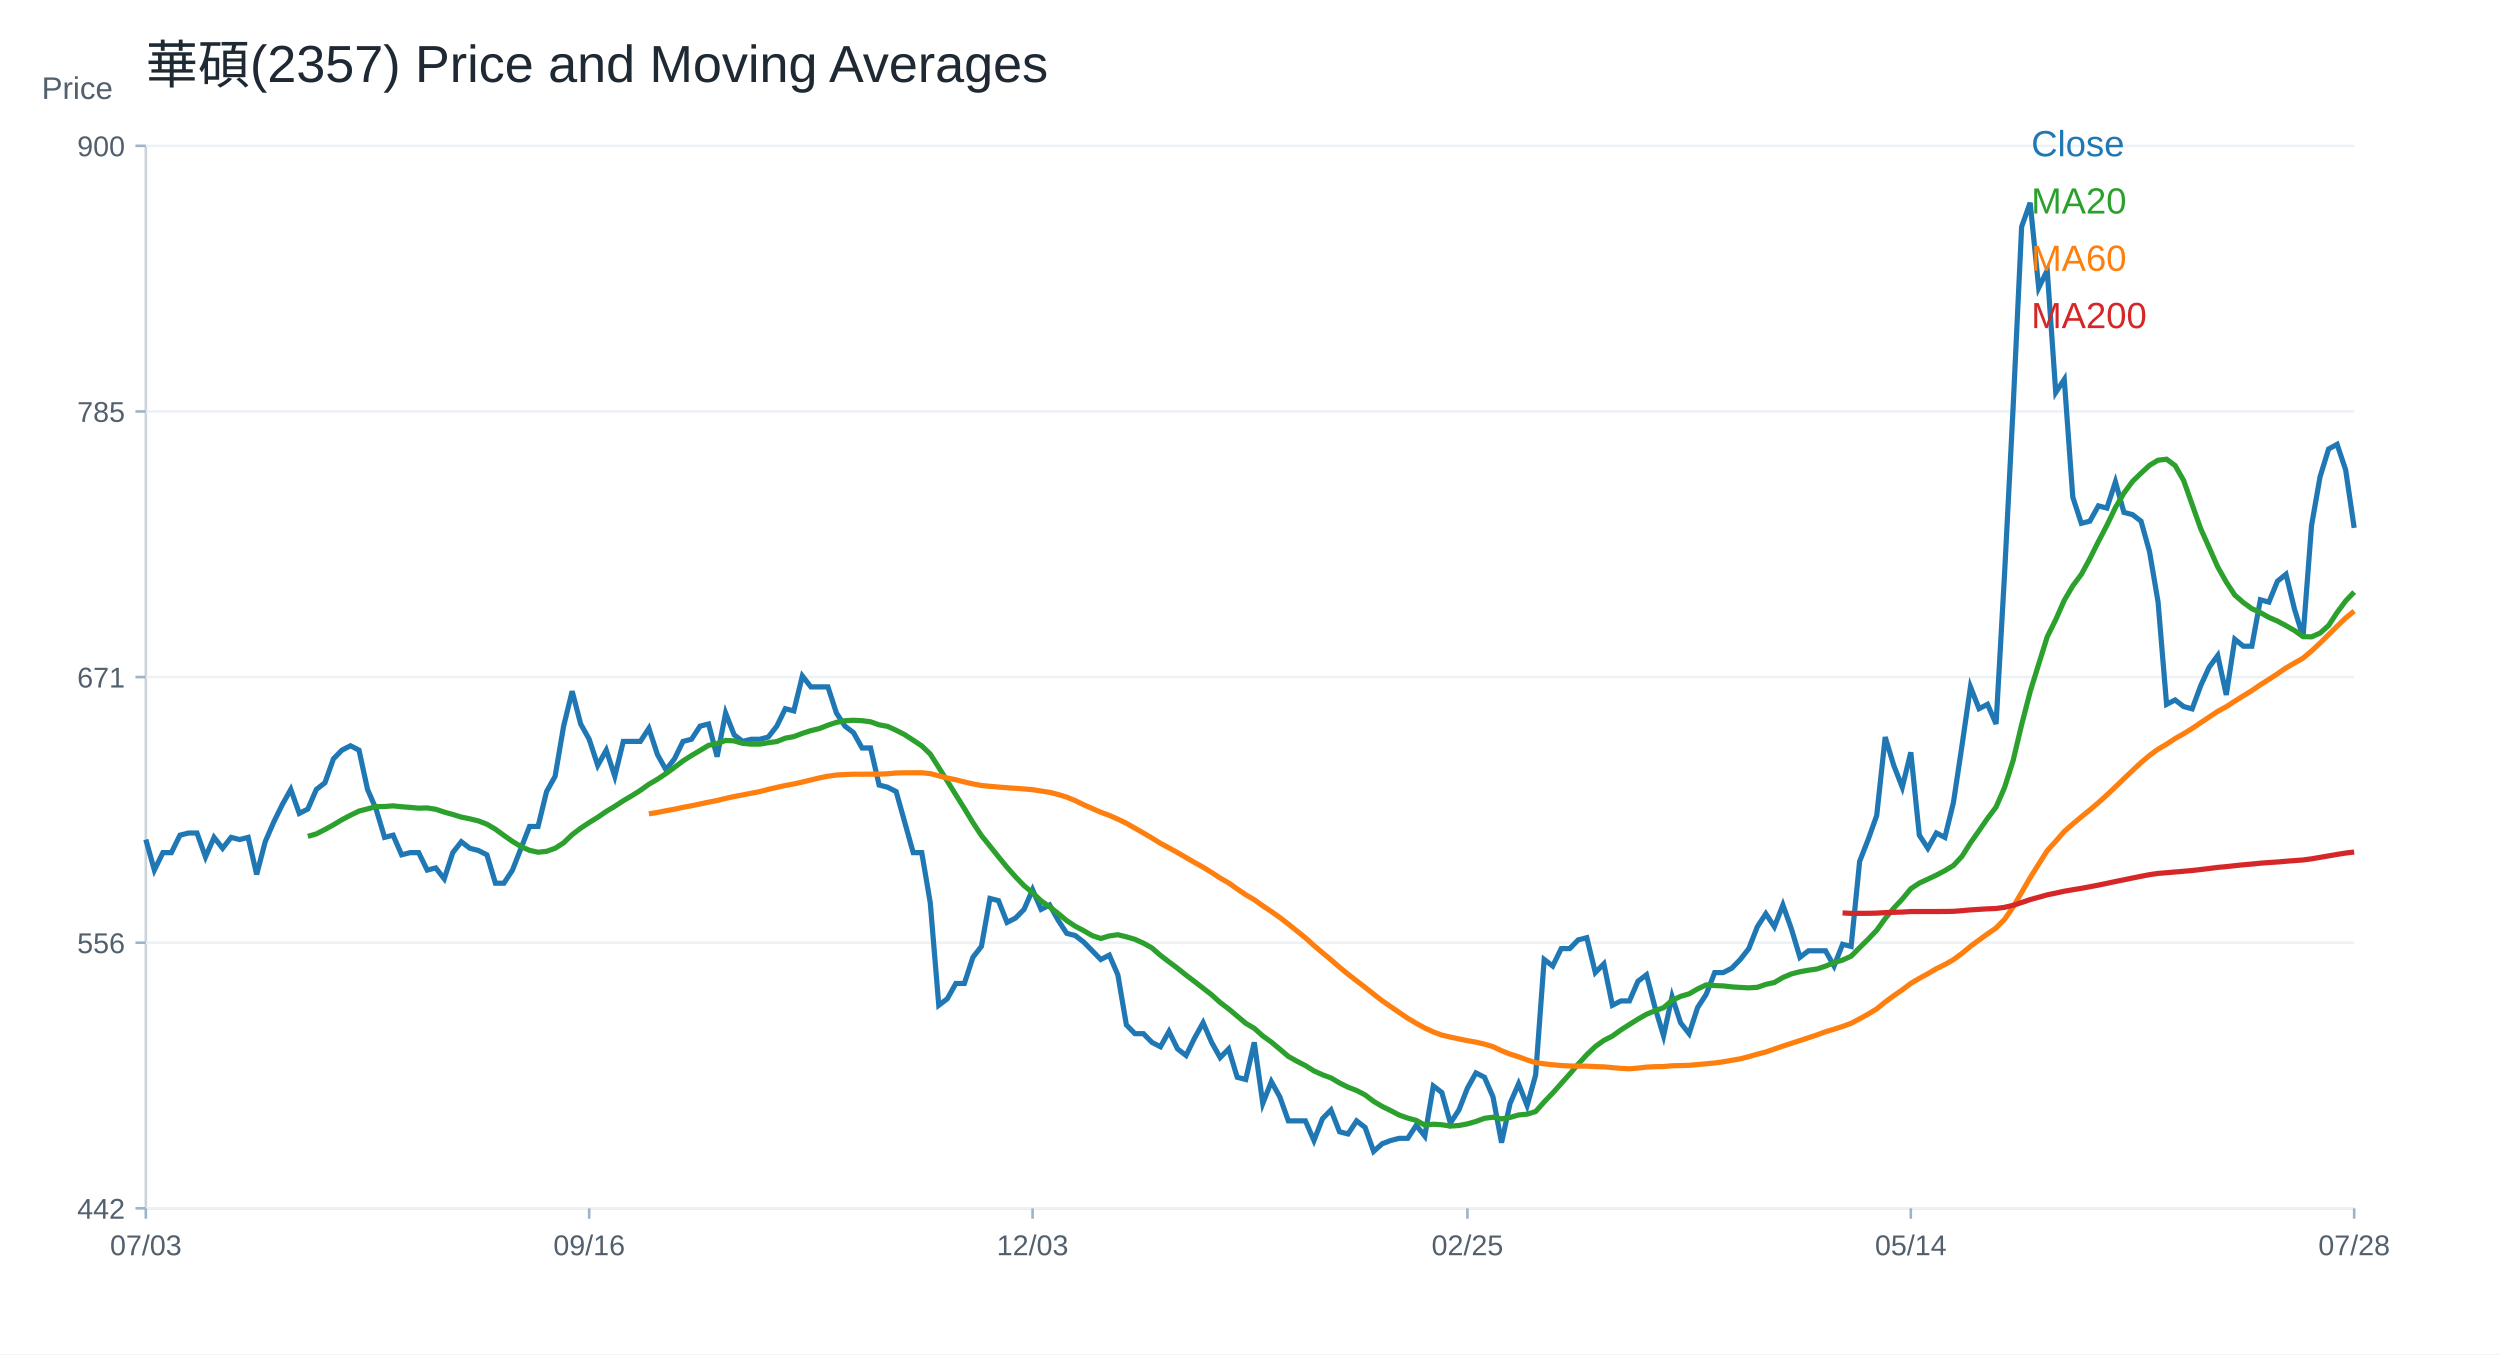
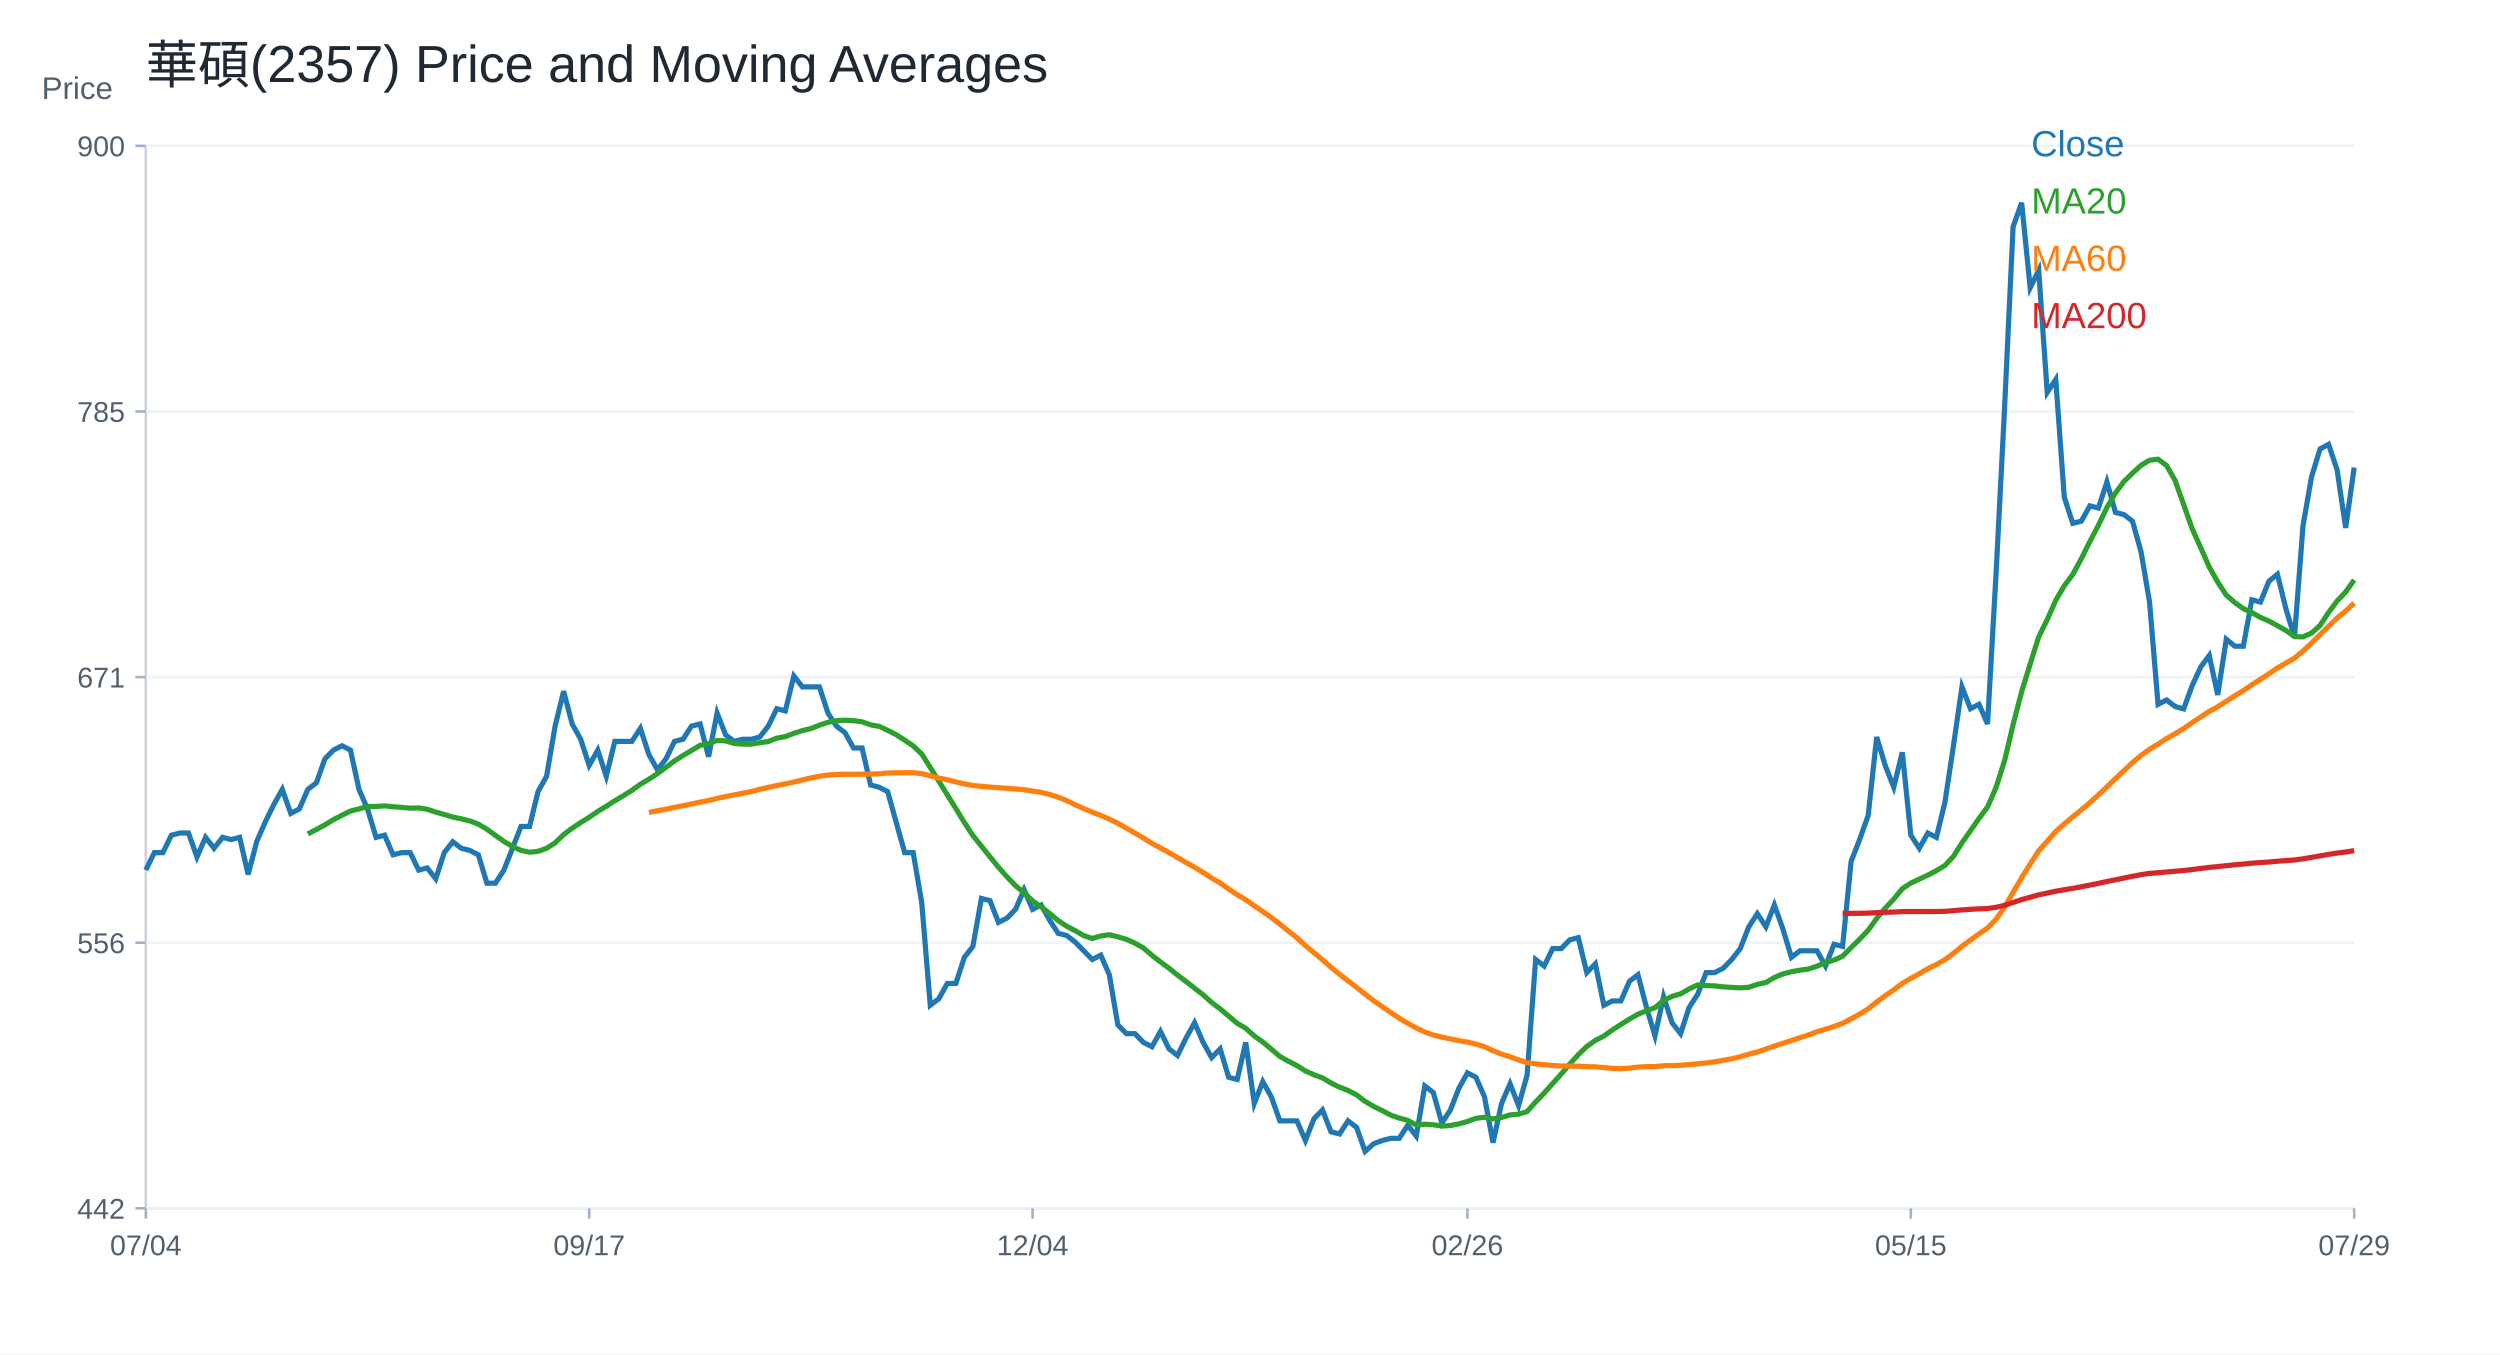
<svg xmlns="http://www.w3.org/2000/svg" width="960" height="520" viewBox="0 0 960 520">
  <rect width="100%" height="100%" fill="white" />
  <text x="56.00" y="32.00" font-size="20" font-family="Arial" fill="#1f2933" text-anchor="start">華碩(2357) Price and Moving Averages</text>
  <line x1="56" y1="464" x2="904" y2="464" stroke="#cbd2d9" />
  <line x1="56" y1="56" x2="56" y2="464" stroke="#cbd2d9" />
  <text x="16.00" y="38.00" font-size="12" font-family="Arial" fill="#52606d" text-anchor="start">Price</text>
  <line x1="56" y1="464.00" x2="904" y2="464.00" stroke="#edf2f7" />
  <line x1="52" y1="464.00" x2="56" y2="464.00" stroke="#9fb3c8" />
  <text x="48.00" y="468.00" font-size="11" font-family="Arial" fill="#52606d" text-anchor="end">442</text>
  <line x1="56" y1="362.00" x2="904" y2="362.00" stroke="#edf2f7" />
  <line x1="52" y1="362.00" x2="56" y2="362.00" stroke="#9fb3c8" />
  <text x="48.00" y="366.00" font-size="11" font-family="Arial" fill="#52606d" text-anchor="end">556</text>
  <line x1="56" y1="260.00" x2="904" y2="260.00" stroke="#edf2f7" />
  <line x1="52" y1="260.00" x2="56" y2="260.00" stroke="#9fb3c8" />
  <text x="48.00" y="264.00" font-size="11" font-family="Arial" fill="#52606d" text-anchor="end">671</text>
  <line x1="56" y1="158.00" x2="904" y2="158.00" stroke="#edf2f7" />
  <line x1="52" y1="158.00" x2="56" y2="158.00" stroke="#9fb3c8" />
  <text x="48.00" y="162.00" font-size="11" font-family="Arial" fill="#52606d" text-anchor="end">785</text>
  <line x1="56" y1="56.00" x2="904" y2="56.00" stroke="#edf2f7" />
  <line x1="52" y1="56.00" x2="56" y2="56.00" stroke="#9fb3c8" />
  <text x="48.00" y="60.00" font-size="11" font-family="Arial" fill="#52606d" text-anchor="end">900</text>
  <line x1="56.00" y1="464" x2="56.00" y2="468" stroke="#9fb3c8" />
-   <text x="56.00" y="482.00" font-size="11" font-family="Arial" fill="#52606d" text-anchor="middle">07/03</text>
+   <text x="56.00" y="482.00" font-size="11" font-family="Arial" fill="#52606d" text-anchor="middle">07/04</text>
  <line x1="226.25" y1="464" x2="226.25" y2="468" stroke="#9fb3c8" />
-   <text x="226.25" y="482.00" font-size="11" font-family="Arial" fill="#52606d" text-anchor="middle">09/16</text>
+   <text x="226.25" y="482.00" font-size="11" font-family="Arial" fill="#52606d" text-anchor="middle">09/17</text>
  <line x1="396.51" y1="464" x2="396.51" y2="468" stroke="#9fb3c8" />
-   <text x="396.51" y="482.00" font-size="11" font-family="Arial" fill="#52606d" text-anchor="middle">12/03</text>
+   <text x="396.51" y="482.00" font-size="11" font-family="Arial" fill="#52606d" text-anchor="middle">12/04</text>
  <line x1="563.49" y1="464" x2="563.49" y2="468" stroke="#9fb3c8" />
-   <text x="563.49" y="482.00" font-size="11" font-family="Arial" fill="#52606d" text-anchor="middle">02/25</text>
+   <text x="563.49" y="482.00" font-size="11" font-family="Arial" fill="#52606d" text-anchor="middle">02/26</text>
  <line x1="733.75" y1="464" x2="733.75" y2="468" stroke="#9fb3c8" />
-   <text x="733.75" y="482.00" font-size="11" font-family="Arial" fill="#52606d" text-anchor="middle">05/14</text>
+   <text x="733.75" y="482.00" font-size="11" font-family="Arial" fill="#52606d" text-anchor="middle">05/15</text>
  <line x1="904.00" y1="464" x2="904.00" y2="468" stroke="#9fb3c8" />
-   <text x="904.00" y="482.00" font-size="11" font-family="Arial" fill="#52606d" text-anchor="middle">07/28</text>
-   <polyline fill="none" stroke="#1f77b4" stroke-width="2" points="56.00,322.39 59.27,334.11 62.55,327.41 65.82,327.41 69.10,320.71 72.37,319.88 75.64,319.88 78.92,329.09 82.19,321.55 85.47,325.74 88.74,321.55 92.02,322.39 95.29,321.55 98.56,335.79 101.84,323.23 105.11,315.69 108.39,308.99 111.66,303.13 114.93,312.34 118.21,310.67 121.48,303.13 124.76,300.62 128.03,291.40 131.31,288.05 134.58,286.38 137.85,288.05 141.13,303.13 144.40,310.67 147.68,321.55 150.95,320.71 154.22,328.25 157.50,327.41 160.77,327.41 164.05,334.11 167.32,333.28 170.59,337.46 173.87,327.41 177.14,323.23 180.42,325.74 183.69,326.58 186.97,328.25 190.24,339.14 193.51,339.14 196.79,334.11 200.06,325.74 203.34,317.36 206.61,317.36 209.88,303.97 213.16,298.10 216.43,278.84 219.71,265.44 222.98,278.00 226.25,283.87 229.53,293.92 232.80,288.05 236.08,298.10 239.35,284.70 242.63,284.70 245.90,284.70 249.17,279.68 252.45,289.73 255.72,295.59 259.00,291.40 262.27,284.70 265.54,283.87 268.82,278.84 272.09,278.00 275.37,290.57 278.64,273.82 281.92,282.19 285.19,284.70 288.46,283.87 291.74,283.87 295.01,283.03 298.29,278.84 301.56,272.14 304.83,272.98 308.11,259.58 311.38,263.77 314.66,263.77 317.93,263.77 321.20,273.82 324.48,278.84 327.75,281.35 331.03,287.22 334.30,287.22 337.58,301.45 340.85,302.29 344.12,303.97 347.40,315.69 350.67,327.41 353.95,327.41 357.22,346.67 360.49,386.03 363.77,383.52 367.04,377.66 370.32,377.66 373.59,367.61 376.86,363.42 380.14,345.00 383.41,345.84 386.69,354.21 389.96,352.54 393.24,349.19 396.51,341.65 399.78,349.19 403.06,347.51 406.33,353.37 409.61,358.40 412.88,359.24 416.15,361.75 419.43,365.10 422.70,368.45 425.98,366.77 429.25,374.31 432.53,393.57 435.80,396.92 439.07,396.92 442.35,400.27 445.62,401.95 448.90,396.08 452.17,402.78 455.44,405.30 458.72,398.60 461.99,392.73 465.27,400.27 468.54,406.13 471.81,402.78 475.09,413.67 478.36,414.51 481.64,400.27 484.91,423.72 488.19,415.34 491.46,421.21 494.73,430.42 498.01,430.42 501.28,430.42 504.56,437.96 507.83,429.58 511.10,426.23 514.38,434.61 517.65,435.44 520.93,430.42 524.20,432.93 527.47,442.14 530.75,439.21 534.02,437.96 537.30,437.12 540.57,437.12 543.85,432.09 547.12,436.28 550.39,417.02 553.67,419.53 556.94,431.26 560.22,426.23 563.49,417.86 566.76,412.00 570.04,413.67 573.31,421.21 576.59,438.79 579.86,423.72 583.14,416.18 586.41,424.56 589.68,412.83 592.96,368.45 596.23,370.96 599.51,364.26 602.78,364.26 606.05,360.91 609.33,360.07 612.60,373.47 615.88,370.12 619.15,386.03 622.42,384.36 625.70,384.36 628.97,376.82 632.25,374.31 635.52,386.87 638.80,397.76 642.07,382.68 645.34,392.73 648.62,396.92 651.89,386.87 655.17,381.85 658.44,373.47 661.71,373.47 664.99,371.80 668.26,368.45 671.54,364.26 674.81,355.89 678.08,350.86 681.36,355.89 684.63,347.51 687.91,356.72 691.18,367.61 694.46,365.10 697.73,365.10 701.00,365.10 704.28,370.96 707.55,362.59 710.83,363.42 714.10,330.76 717.37,322.39 720.65,313.18 723.92,283.03 727.20,293.92 730.47,302.29 733.75,288.89 737.02,320.71 740.29,325.74 743.57,319.88 746.84,321.55 750.12,308.15 753.39,286.38 756.66,263.77 759.94,272.14 763.21,270.47 766.49,278.00 769.76,220.22 773.03,156.58 776.31,87.07 779.58,77.86 782.86,110.52 786.13,103.82 789.41,150.71 792.68,145.69 795.95,190.91 799.23,200.96 802.50,200.12 805.78,194.26 809.05,195.10 812.32,185.05 815.60,196.77 818.87,197.61 822.15,200.12 825.42,211.85 828.69,231.11 831.97,270.47 835.24,268.79 838.52,271.31 841.79,272.20 845.07,263.29 848.34,256.16 851.61,251.71 854.89,266.85 858.16,245.47 861.44,248.14 864.71,248.14 867.98,230.32 871.26,231.22 874.53,223.20 877.81,220.52 881.08,233.89 884.36,244.58 887.63,201.82 890.90,183.11 894.18,172.42 897.45,170.63 900.73,180.43 904.00,202.71" />
+   <text x="904.00" y="482.00" font-size="11" font-family="Arial" fill="#52606d" text-anchor="middle">07/29</text>
+   <polyline fill="none" stroke="#1f77b4" stroke-width="2" points="56.00,334.11 59.27,327.41 62.55,327.41 65.82,320.71 69.10,319.88 72.37,319.88 75.64,329.09 78.92,321.55 82.19,325.74 85.47,321.55 88.74,322.39 92.02,321.55 95.29,335.79 98.56,323.23 101.84,315.69 105.11,308.99 108.39,303.13 111.66,312.34 114.93,310.67 118.21,303.13 121.48,300.62 124.76,291.40 128.03,288.05 131.31,286.38 134.58,288.05 137.85,303.13 141.13,310.67 144.40,321.55 147.68,320.71 150.95,328.25 154.22,327.41 157.50,327.41 160.77,334.11 164.05,333.28 167.32,337.46 170.59,327.41 173.87,323.23 177.14,325.74 180.42,326.58 183.69,328.25 186.97,339.14 190.24,339.14 193.51,334.11 196.79,325.74 200.06,317.36 203.34,317.36 206.61,303.97 209.88,298.10 213.16,278.84 216.43,265.44 219.71,278.00 222.98,283.87 226.25,293.92 229.53,288.05 232.80,298.10 236.08,284.70 239.35,284.70 242.63,284.70 245.90,279.68 249.17,289.73 252.45,295.59 255.72,291.40 259.00,284.70 262.27,283.87 265.54,278.84 268.82,278.00 272.09,290.57 275.37,273.82 278.64,282.19 281.92,284.70 285.19,283.87 288.46,283.87 291.74,283.03 295.01,278.84 298.29,272.14 301.56,272.98 304.83,259.58 308.11,263.77 311.38,263.77 314.66,263.77 317.93,273.82 321.20,278.84 324.48,281.35 327.75,287.22 331.03,287.22 334.30,301.45 337.58,302.29 340.85,303.97 344.12,315.69 347.40,327.41 350.67,327.41 353.95,346.67 357.22,386.03 360.49,383.52 363.77,377.66 367.04,377.66 370.32,367.61 373.59,363.42 376.86,345.00 380.14,345.84 383.41,354.21 386.69,352.54 389.96,349.19 393.24,341.65 396.51,349.19 399.78,347.51 403.06,353.37 406.33,358.40 409.61,359.24 412.88,361.75 416.15,365.10 419.43,368.45 422.70,366.77 425.98,374.31 429.25,393.57 432.53,396.92 435.80,396.92 439.07,400.27 442.35,401.95 445.62,396.08 448.90,402.78 452.17,405.30 455.44,398.60 458.72,392.73 461.99,400.27 465.27,406.13 468.54,402.78 471.81,413.67 475.09,414.51 478.36,400.27 481.64,423.72 484.91,415.34 488.19,421.21 491.46,430.42 494.73,430.42 498.01,430.42 501.28,437.96 504.56,429.58 507.83,426.23 511.10,434.61 514.38,435.44 517.65,430.42 520.93,432.93 524.20,442.14 527.47,439.21 530.75,437.96 534.02,437.12 537.30,437.12 540.57,432.09 543.85,436.28 547.12,417.02 550.39,419.53 553.67,431.26 556.94,426.23 560.22,417.86 563.49,412.00 566.76,413.67 570.04,421.21 573.31,438.79 576.59,423.72 579.86,416.18 583.14,424.56 586.41,412.83 589.68,368.45 592.96,370.96 596.23,364.26 599.51,364.26 602.78,360.91 606.05,360.07 609.33,373.47 612.60,370.12 615.88,386.03 619.15,384.36 622.42,384.36 625.70,376.82 628.97,374.31 632.25,386.87 635.52,397.76 638.80,382.68 642.07,392.73 645.34,396.92 648.62,386.87 651.89,381.85 655.17,373.47 658.44,373.47 661.71,371.80 664.99,368.45 668.26,364.26 671.54,355.89 674.81,350.86 678.08,355.89 681.36,347.51 684.63,356.72 687.91,367.61 691.18,365.10 694.46,365.10 697.73,365.10 701.00,370.96 704.28,362.59 707.55,363.42 710.83,330.76 714.10,322.39 717.37,313.18 720.65,283.03 723.92,293.92 727.20,302.29 730.47,288.89 733.75,320.71 737.02,325.74 740.29,319.88 743.57,321.55 746.84,308.15 750.12,286.38 753.39,263.77 756.66,272.14 759.94,270.47 763.21,278.00 766.49,220.22 769.76,156.58 773.03,87.07 776.31,77.86 779.58,110.52 782.86,103.82 786.13,150.71 789.41,145.69 792.68,190.91 795.95,200.96 799.23,200.12 802.50,194.26 805.78,195.10 809.05,185.05 812.32,196.77 815.60,197.61 818.87,200.12 822.15,211.85 825.42,231.11 828.69,270.47 831.97,268.79 835.24,271.31 838.52,272.20 841.79,263.29 845.07,256.16 848.34,251.71 851.61,266.85 854.89,245.47 858.16,248.14 861.44,248.14 864.71,230.32 867.98,231.22 871.26,223.20 874.53,220.52 877.81,233.89 881.08,244.58 884.36,201.82 887.63,183.11 890.90,172.42 894.18,170.63 897.45,180.43 900.73,202.71 904.00,179.54" />
  <text x="780.00" y="60.00" font-size="14" font-family="Arial" fill="#1f77b4" text-anchor="start">Close</text>
-   <polyline fill="none" stroke="#2ca02c" stroke-width="2" points="118.21,321.17 121.48,320.21 124.76,318.54 128.03,316.74 131.31,314.77 134.58,313.05 137.85,311.46 141.13,310.62 144.40,309.70 147.68,309.70 150.95,309.45 154.22,309.79 157.50,310.04 160.77,310.33 164.05,310.25 167.32,310.75 170.59,311.84 173.87,312.76 177.14,313.76 180.42,314.43 183.69,315.23 186.97,316.49 190.24,318.41 193.51,320.80 196.79,323.10 200.06,325.07 203.34,326.53 206.61,327.25 209.88,326.91 213.16,325.74 216.43,323.65 219.71,320.50 222.98,318.03 226.25,315.86 229.53,313.85 232.80,311.59 236.08,309.62 239.35,307.48 242.63,305.56 245.90,303.50 249.17,301.16 252.45,299.23 255.72,297.06 259.00,294.67 262.27,292.20 265.54,290.11 268.82,288.18 272.09,286.21 275.37,285.54 278.64,284.33 281.92,284.50 285.19,285.46 288.46,285.75 291.74,285.75 295.01,285.21 298.29,284.75 301.56,283.45 304.83,282.86 308.11,281.61 311.38,280.56 314.66,279.76 317.93,278.47 321.20,277.38 324.48,276.75 327.75,276.58 331.03,276.75 334.30,277.17 337.58,278.34 340.85,278.93 344.12,280.43 347.40,282.11 350.67,284.24 353.95,286.42 357.22,289.56 360.49,294.71 363.77,299.95 367.04,305.22 370.32,310.46 373.59,315.86 376.86,320.84 380.14,324.90 383.41,329.00 386.69,333.02 389.96,336.71 393.24,340.10 396.51,342.82 399.78,345.92 403.06,348.22 406.33,350.78 409.61,353.50 412.88,355.68 416.15,357.39 419.43,359.28 422.70,360.37 425.98,359.40 429.25,358.94 432.53,359.74 435.80,360.70 439.07,362.17 442.35,364.01 445.62,366.86 448.90,369.37 452.17,371.80 455.44,374.44 458.72,376.91 461.99,379.46 465.27,382.01 468.54,384.95 471.81,387.42 475.09,390.18 478.36,392.94 481.64,394.87 484.91,397.80 488.19,400.15 491.46,402.87 494.73,405.67 498.01,407.51 501.28,409.19 504.56,411.24 507.83,412.71 511.10,413.92 514.38,415.85 517.65,417.48 520.93,418.74 524.20,420.45 527.47,422.92 530.75,424.87 534.02,426.46 537.30,428.18 540.57,429.35 543.85,430.23 547.12,432.03 550.39,431.70 553.67,431.91 556.94,432.41 560.22,432.20 563.49,431.57 566.76,430.65 570.04,429.43 573.31,429.02 576.59,429.64 579.86,429.10 583.14,428.14 586.41,427.84 589.68,426.84 592.96,423.15 596.23,419.74 599.51,416.06 602.78,412.41 606.05,408.60 609.33,405.00 612.60,401.86 615.88,399.52 619.15,397.84 622.42,395.50 625.70,393.40 628.97,391.35 632.25,389.47 635.52,388.13 638.80,386.96 642.07,384.15 645.34,382.60 648.62,381.64 651.89,379.75 655.17,378.20 658.44,378.46 661.71,378.58 664.99,378.96 668.26,379.17 671.54,379.33 674.81,379.13 678.08,378.00 681.36,377.28 684.63,375.36 687.91,373.98 691.18,373.14 694.46,372.55 697.73,372.09 701.00,371.00 704.28,369.66 707.55,368.66 710.83,367.19 714.10,363.88 717.37,360.66 720.65,357.23 723.92,352.70 727.20,348.73 730.47,345.25 733.75,341.27 737.02,339.10 740.29,337.59 743.57,336.04 746.84,334.32 750.12,332.35 753.39,328.84 756.66,323.65 759.94,319.00 763.21,314.27 766.49,309.91 769.76,302.37 773.03,292.07 776.31,278.26 779.58,265.61 782.86,255.02 786.13,244.55 789.41,237.93 792.68,230.52 795.95,224.95 799.23,220.56 802.50,214.53 805.78,207.95 809.05,201.71 812.32,194.89 815.60,189.32 818.87,184.88 822.15,181.70 825.42,178.68 828.69,176.72 831.97,176.34 835.24,178.77 838.52,184.50 841.79,193.76 845.07,203.03 848.34,210.31 851.61,217.71 854.89,223.52 858.16,228.51 861.44,231.37 864.71,233.73 867.98,235.24 871.26,237.08 874.53,238.49 877.81,240.26 881.08,242.12 884.36,244.47 887.63,244.55 890.90,243.11 894.18,240.18 897.45,235.19 900.73,230.77 904.00,227.34" />
+   <polyline fill="none" stroke="#2ca02c" stroke-width="2" points="118.21,320.21 121.48,318.54 124.76,316.74 128.03,314.77 131.31,313.05 134.58,311.46 137.85,310.62 141.13,309.70 144.40,309.70 147.68,309.45 150.95,309.79 154.22,310.04 157.50,310.33 160.77,310.25 164.05,310.75 167.32,311.84 170.59,312.76 173.87,313.76 177.14,314.43 180.42,315.23 183.69,316.49 186.97,318.41 190.24,320.80 193.51,323.10 196.79,325.07 200.06,326.53 203.34,327.25 206.61,326.91 209.88,325.74 213.16,323.65 216.43,320.50 219.71,318.03 222.98,315.86 226.25,313.85 229.53,311.59 232.80,309.62 236.08,307.48 239.35,305.56 242.63,303.50 245.90,301.16 249.17,299.23 252.45,297.06 255.72,294.67 259.00,292.20 262.27,290.11 265.54,288.18 268.82,286.21 272.09,285.54 275.37,284.33 278.64,284.50 281.92,285.46 285.19,285.75 288.46,285.75 291.74,285.21 295.01,284.75 298.29,283.45 301.56,282.86 304.83,281.61 308.11,280.56 311.38,279.76 314.66,278.47 317.93,277.38 321.20,276.75 324.48,276.58 327.75,276.75 331.03,277.17 334.30,278.34 337.58,278.93 340.85,280.43 344.12,282.11 347.40,284.24 350.67,286.42 353.95,289.56 357.22,294.71 360.49,299.95 363.77,305.22 367.04,310.46 370.32,315.86 373.59,320.84 376.86,324.90 380.14,329.00 383.41,333.02 386.69,336.71 389.96,340.10 393.24,342.82 396.51,345.92 399.78,348.22 403.06,350.78 406.33,353.50 409.61,355.68 412.88,357.39 416.15,359.28 419.43,360.37 422.70,359.40 425.98,358.94 429.25,359.74 432.53,360.70 435.80,362.17 439.07,364.01 442.35,366.86 445.62,369.37 448.90,371.80 452.17,374.44 455.44,376.91 458.72,379.46 461.99,382.01 465.27,384.95 468.54,387.42 471.81,390.18 475.09,392.94 478.36,394.87 481.64,397.80 484.91,400.15 488.19,402.87 491.46,405.67 494.73,407.51 498.01,409.19 501.28,411.24 504.56,412.71 507.83,413.92 511.10,415.85 514.38,417.48 517.65,418.74 520.93,420.45 524.20,422.92 527.47,424.87 530.75,426.46 534.02,428.18 537.30,429.35 540.57,430.23 543.85,432.03 547.12,431.70 550.39,431.91 553.67,432.41 556.94,432.20 560.22,431.57 563.49,430.65 566.76,429.43 570.04,429.02 573.31,429.64 576.59,429.10 579.86,428.14 583.14,427.84 586.41,426.84 589.68,423.15 592.96,419.74 596.23,416.06 599.51,412.41 602.78,408.60 606.05,405.00 609.33,401.86 612.60,399.52 615.88,397.84 619.15,395.50 622.42,393.40 625.70,391.35 628.97,389.47 632.25,388.13 635.52,386.96 638.80,384.15 642.07,382.60 645.34,381.64 648.62,379.75 651.89,378.20 655.17,378.46 658.44,378.58 661.71,378.96 664.99,379.17 668.26,379.33 671.54,379.13 674.81,378.00 678.08,377.28 681.36,375.36 684.63,373.98 687.91,373.14 691.18,372.55 694.46,372.09 697.73,371.00 701.00,369.66 704.28,368.66 707.55,367.19 710.83,363.88 714.10,360.66 717.37,357.23 720.65,352.70 723.92,348.73 727.20,345.25 730.47,341.27 733.75,339.10 737.02,337.59 740.29,336.04 743.57,334.32 746.84,332.35 750.12,328.84 753.39,323.65 756.66,319.00 759.94,314.27 763.21,309.91 766.49,302.37 769.76,292.07 773.03,278.26 776.31,265.61 779.58,255.02 782.86,244.55 786.13,237.93 789.41,230.52 792.68,224.95 795.95,220.56 799.23,214.53 802.50,207.95 805.78,201.71 809.05,194.89 812.32,189.32 815.60,184.88 818.87,181.70 822.15,178.68 825.42,176.72 828.69,176.34 831.97,178.77 835.24,184.50 838.52,193.76 841.79,203.03 845.07,210.31 848.34,217.71 851.61,223.52 854.89,228.51 858.16,231.37 861.44,233.73 864.71,235.24 867.98,237.08 871.26,238.49 874.53,240.26 877.81,242.12 881.08,244.47 884.36,244.55 887.63,243.11 890.90,240.18 894.18,235.19 897.45,230.77 900.73,227.34 904.00,222.71" />
  <text x="780.00" y="82.00" font-size="14" font-family="Arial" fill="#2ca02c" text-anchor="start">MA20</text>
-   <polyline fill="none" stroke="#ff7f0e" stroke-width="2" points="249.17,312.52 252.45,311.98 255.72,311.33 259.00,310.73 262.27,310.02 265.54,309.41 268.82,308.72 272.09,308.03 275.37,307.39 278.64,306.59 281.92,305.86 285.19,305.25 288.46,304.61 291.74,303.98 295.01,303.10 298.29,302.36 301.56,301.63 304.83,301.03 308.11,300.31 311.38,299.50 314.66,298.72 317.93,298.06 321.20,297.61 324.48,297.41 327.75,297.29 331.03,297.31 334.30,297.29 337.58,297.27 340.85,297.13 344.12,296.83 347.40,296.75 350.67,296.74 353.95,296.74 357.22,297.06 360.49,297.92 363.77,298.76 367.04,299.43 370.32,300.27 373.59,301.01 376.86,301.63 380.14,301.94 383.41,302.23 386.69,302.49 389.96,302.71 393.24,302.96 396.51,303.23 399.78,303.76 403.06,304.26 406.33,305.08 409.61,306.09 412.88,307.43 416.15,309.03 419.43,310.48 422.70,311.89 425.98,313.11 429.25,314.55 432.53,316.14 435.80,318.01 439.07,319.88 442.35,321.80 445.62,323.84 448.90,325.61 452.17,327.40 455.44,329.30 458.72,331.20 461.99,333.01 465.27,335.03 468.54,337.17 471.81,339.04 475.09,341.37 478.36,343.58 481.64,345.50 484.91,347.83 488.19,350.02 491.46,352.33 494.73,354.85 498.01,357.49 501.28,360.12 504.56,363.09 507.83,365.85 511.10,368.56 514.38,371.41 517.65,374.10 520.93,376.63 524.20,379.15 527.47,381.74 530.75,384.27 534.02,386.54 537.30,388.79 540.57,391.01 543.85,392.95 547.12,394.76 550.39,396.26 553.67,397.47 556.94,398.23 560.22,398.94 563.49,399.61 566.76,400.18 570.04,400.95 573.31,401.91 576.59,403.47 579.86,404.77 583.14,405.81 586.41,407.01 589.68,408.07 592.96,408.51 596.23,408.88 599.51,409.15 602.78,409.34 606.05,409.38 609.33,409.39 612.60,409.59 615.88,409.67 619.15,409.96 622.42,410.26 625.70,410.42 628.97,410.15 632.25,409.77 635.52,409.60 638.80,409.56 642.07,409.24 645.34,409.18 648.62,409.08 651.89,408.78 655.17,408.50 658.44,408.18 661.71,407.73 664.99,407.16 668.26,406.59 671.54,405.76 674.81,404.79 678.08,403.96 681.36,402.83 684.63,401.70 687.91,400.63 691.18,399.58 694.46,398.49 697.73,397.40 701.00,396.19 704.28,395.21 707.55,394.15 710.83,392.96 714.10,391.22 717.37,389.42 720.65,387.42 723.92,384.77 727.20,382.35 730.47,380.09 733.75,377.62 737.02,375.68 740.29,373.91 743.57,371.97 746.84,370.37 750.12,368.52 753.39,366.10 756.66,363.40 759.94,360.97 763.21,358.61 766.49,356.35 769.76,353.00 773.03,348.29 776.31,342.68 779.58,337.04 782.86,331.81 786.13,326.66 789.41,323.03 792.68,319.28 795.95,316.39 799.23,313.67 802.50,310.99 805.78,308.22 809.05,305.25 812.32,302.17 815.60,299.01 818.87,295.90 822.15,292.83 825.42,290.08 828.69,287.69 831.97,285.75 835.24,283.60 838.52,281.75 841.79,279.74 845.07,277.51 848.34,275.33 851.61,273.16 854.89,271.38 858.16,269.25 861.44,267.19 864.71,265.19 867.98,262.95 871.26,260.88 874.53,258.75 877.81,256.49 881.08,254.60 884.36,252.73 887.63,249.97 890.90,246.93 894.18,243.72 897.45,240.48 900.73,237.30 904.00,234.64" />
+   <polyline fill="none" stroke="#ff7f0e" stroke-width="2" points="249.17,311.98 252.45,311.33 255.72,310.73 259.00,310.02 262.27,309.41 265.54,308.72 268.82,308.03 272.09,307.39 275.37,306.59 278.64,305.86 281.92,305.25 285.19,304.61 288.46,303.98 291.74,303.10 295.01,302.36 298.29,301.63 301.56,301.03 304.83,300.31 308.11,299.50 311.38,298.72 314.66,298.06 317.93,297.61 321.20,297.41 324.48,297.29 327.75,297.31 331.03,297.29 334.30,297.27 337.58,297.13 340.85,296.83 344.12,296.75 347.40,296.74 350.67,296.74 353.95,297.06 357.22,297.92 360.49,298.76 363.77,299.43 367.04,300.27 370.32,301.01 373.59,301.63 376.86,301.94 380.14,302.23 383.41,302.49 386.69,302.71 389.96,302.96 393.24,303.23 396.51,303.76 399.78,304.26 403.06,305.08 406.33,306.09 409.61,307.43 412.88,309.03 416.15,310.48 419.43,311.89 422.70,313.11 425.98,314.55 429.25,316.14 432.53,318.01 435.80,319.88 439.07,321.80 442.35,323.84 445.62,325.61 448.90,327.40 452.17,329.30 455.44,331.20 458.72,333.01 461.99,335.03 465.27,337.17 468.54,339.04 471.81,341.37 475.09,343.58 478.36,345.50 481.64,347.83 484.91,350.02 488.19,352.33 491.46,354.85 494.73,357.49 498.01,360.12 501.28,363.09 504.56,365.85 507.83,368.56 511.10,371.41 514.38,374.10 517.65,376.63 520.93,379.15 524.20,381.74 527.47,384.27 530.75,386.54 534.02,388.79 537.30,391.01 540.57,392.95 543.85,394.76 547.12,396.26 550.39,397.47 553.67,398.23 556.94,398.94 560.22,399.61 563.49,400.18 566.76,400.95 570.04,401.91 573.31,403.47 576.59,404.77 579.86,405.81 583.14,407.01 586.41,408.07 589.68,408.51 592.96,408.88 596.23,409.15 599.51,409.34 602.78,409.38 606.05,409.39 609.33,409.59 612.60,409.67 615.88,409.96 619.15,410.26 622.42,410.42 625.70,410.15 628.97,409.77 632.25,409.60 635.52,409.56 638.80,409.24 642.07,409.18 645.34,409.08 648.62,408.78 651.89,408.50 655.17,408.18 658.44,407.73 661.71,407.16 664.99,406.59 668.26,405.76 671.54,404.79 674.81,403.96 678.08,402.83 681.36,401.70 684.63,400.63 687.91,399.58 691.18,398.49 694.46,397.40 697.73,396.19 701.00,395.21 704.28,394.15 707.55,392.96 710.83,391.22 714.10,389.42 717.37,387.42 720.65,384.77 723.92,382.35 727.20,380.09 730.47,377.62 733.75,375.68 737.02,373.91 740.29,371.97 743.57,370.37 746.84,368.52 750.12,366.10 753.39,363.40 756.66,360.97 759.94,358.61 763.21,356.35 766.49,353.00 769.76,348.29 773.03,342.68 776.31,337.04 779.58,331.81 782.86,326.66 786.13,323.03 789.41,319.28 792.68,316.39 795.95,313.67 799.23,310.99 802.50,308.22 805.78,305.25 809.05,302.17 812.32,299.01 815.60,295.90 818.87,292.83 822.15,290.08 825.42,287.69 828.69,285.75 831.97,283.60 835.24,281.75 838.52,279.74 841.79,277.51 845.07,275.33 848.34,273.16 851.61,271.38 854.89,269.25 858.16,267.19 861.44,265.19 864.71,262.95 867.98,260.88 871.26,258.75 874.53,256.49 877.81,254.60 881.08,252.73 884.36,249.97 887.63,246.93 890.90,243.72 894.18,240.48 897.45,237.30 900.73,234.64 904.00,231.57" />
  <text x="780.00" y="104.00" font-size="14" font-family="Arial" fill="#ff7f0e" text-anchor="start">MA60</text>
-   <polyline fill="none" stroke="#d62728" stroke-width="2" points="707.55,350.55 710.83,350.75 714.10,350.73 717.37,350.71 720.65,350.64 723.92,350.45 727.20,350.32 730.47,350.23 733.75,350.03 737.02,350.03 740.29,350.03 743.57,350.02 746.84,350.01 750.12,349.95 753.39,349.70 756.66,349.40 759.94,349.19 763.21,348.99 766.49,348.87 769.76,348.41 773.03,347.64 776.31,346.56 779.58,345.44 782.86,344.54 786.13,343.62 789.41,342.94 792.68,342.23 795.95,341.66 799.23,341.12 802.50,340.51 805.78,339.88 809.05,339.21 812.32,338.50 815.60,337.85 818.87,337.16 822.15,336.50 825.42,335.87 828.69,335.39 831.97,335.12 835.24,334.84 838.52,334.56 841.79,334.28 845.07,333.90 848.34,333.49 851.61,333.08 854.89,332.78 858.16,332.42 861.44,332.08 864.71,331.80 867.98,331.46 871.26,331.22 874.53,331.01 877.81,330.72 881.08,330.47 884.36,330.23 887.63,329.79 890.90,329.22 894.18,328.66 897.45,328.09 900.73,327.57 904.00,327.18" />
+   <polyline fill="none" stroke="#d62728" stroke-width="2" points="707.55,350.75 710.83,350.73 714.10,350.71 717.37,350.64 720.65,350.45 723.92,350.32 727.20,350.23 730.47,350.03 733.75,350.03 737.02,350.03 740.29,350.02 743.57,350.01 746.84,349.95 750.12,349.70 753.39,349.40 756.66,349.19 759.94,348.99 763.21,348.87 766.49,348.41 769.76,347.64 773.03,346.56 776.31,345.44 779.58,344.54 782.86,343.62 786.13,342.94 789.41,342.23 792.68,341.66 795.95,341.12 799.23,340.51 802.50,339.88 805.78,339.21 809.05,338.50 812.32,337.85 815.60,337.16 818.87,336.50 822.15,335.87 825.42,335.39 828.69,335.12 831.97,334.84 835.24,334.56 838.52,334.28 841.79,333.90 845.07,333.49 848.34,333.08 851.61,332.78 854.89,332.42 858.16,332.08 861.44,331.80 864.71,331.46 867.98,331.22 871.26,331.01 874.53,330.72 877.81,330.47 881.08,330.23 884.36,329.79 887.63,329.22 890.90,328.66 894.18,328.09 897.45,327.57 900.73,327.18 904.00,326.63" />
  <text x="780.00" y="126.00" font-size="14" font-family="Arial" fill="#d62728" text-anchor="start">MA200</text>
</svg>
